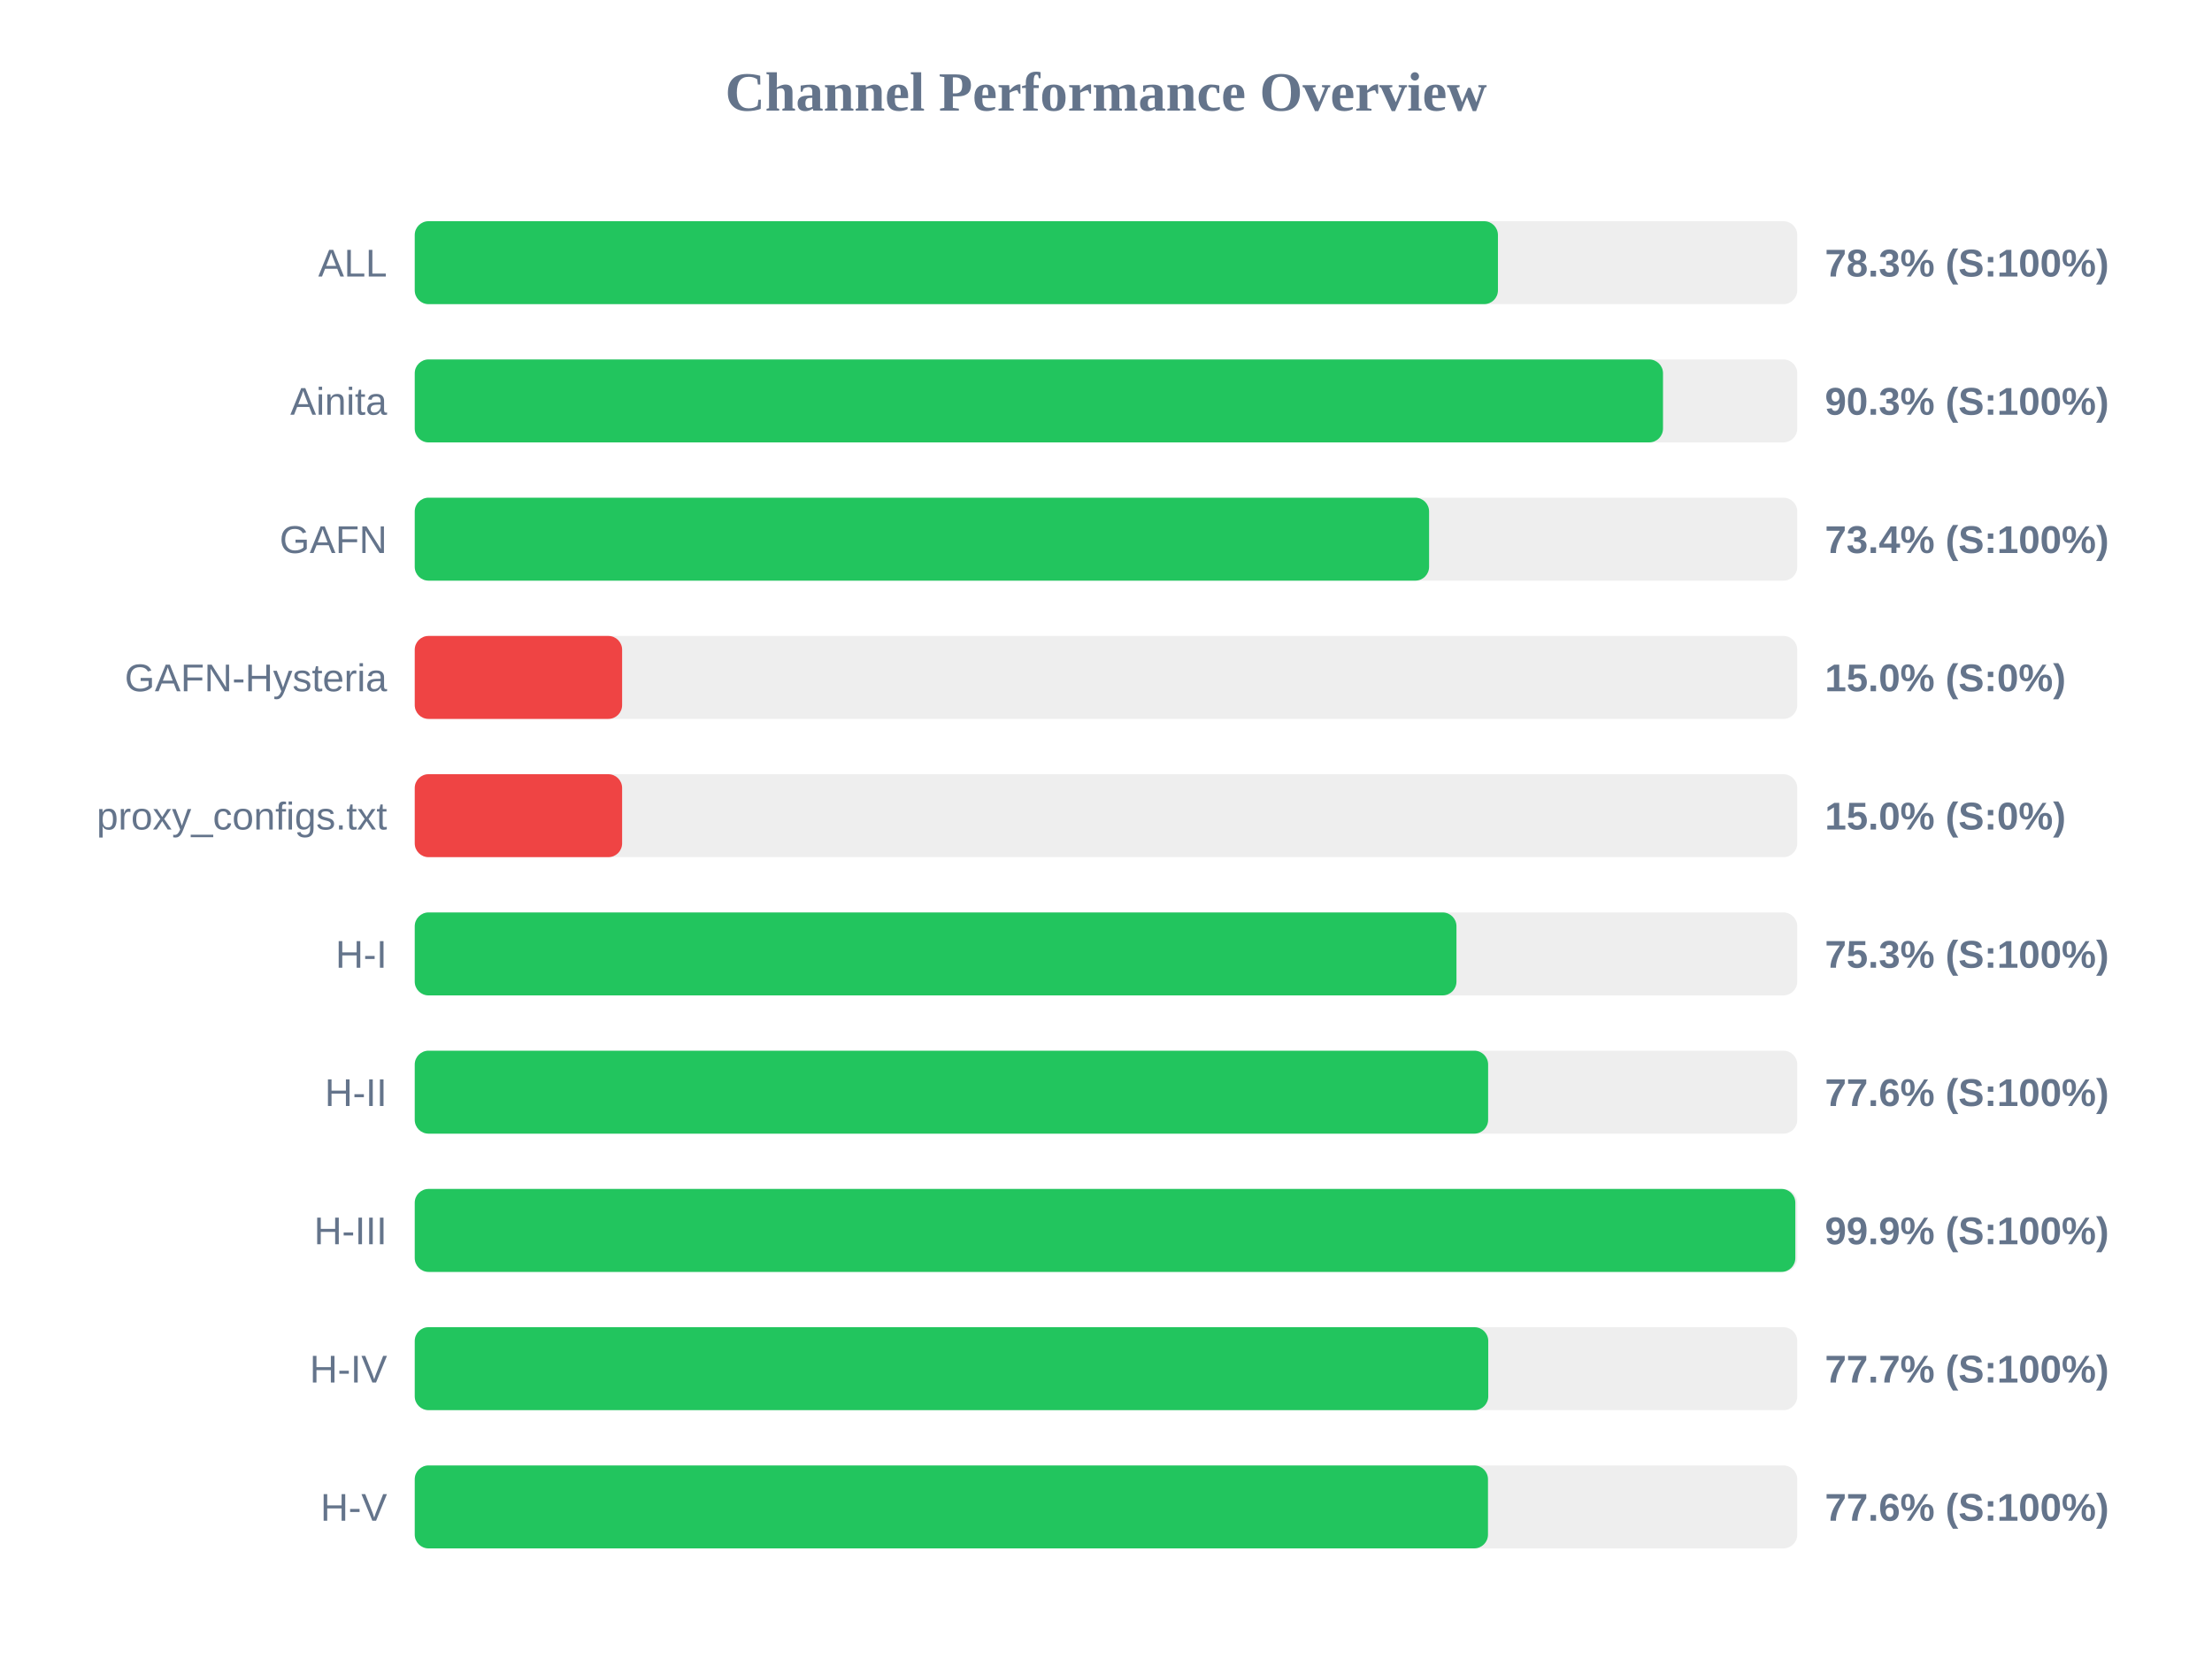
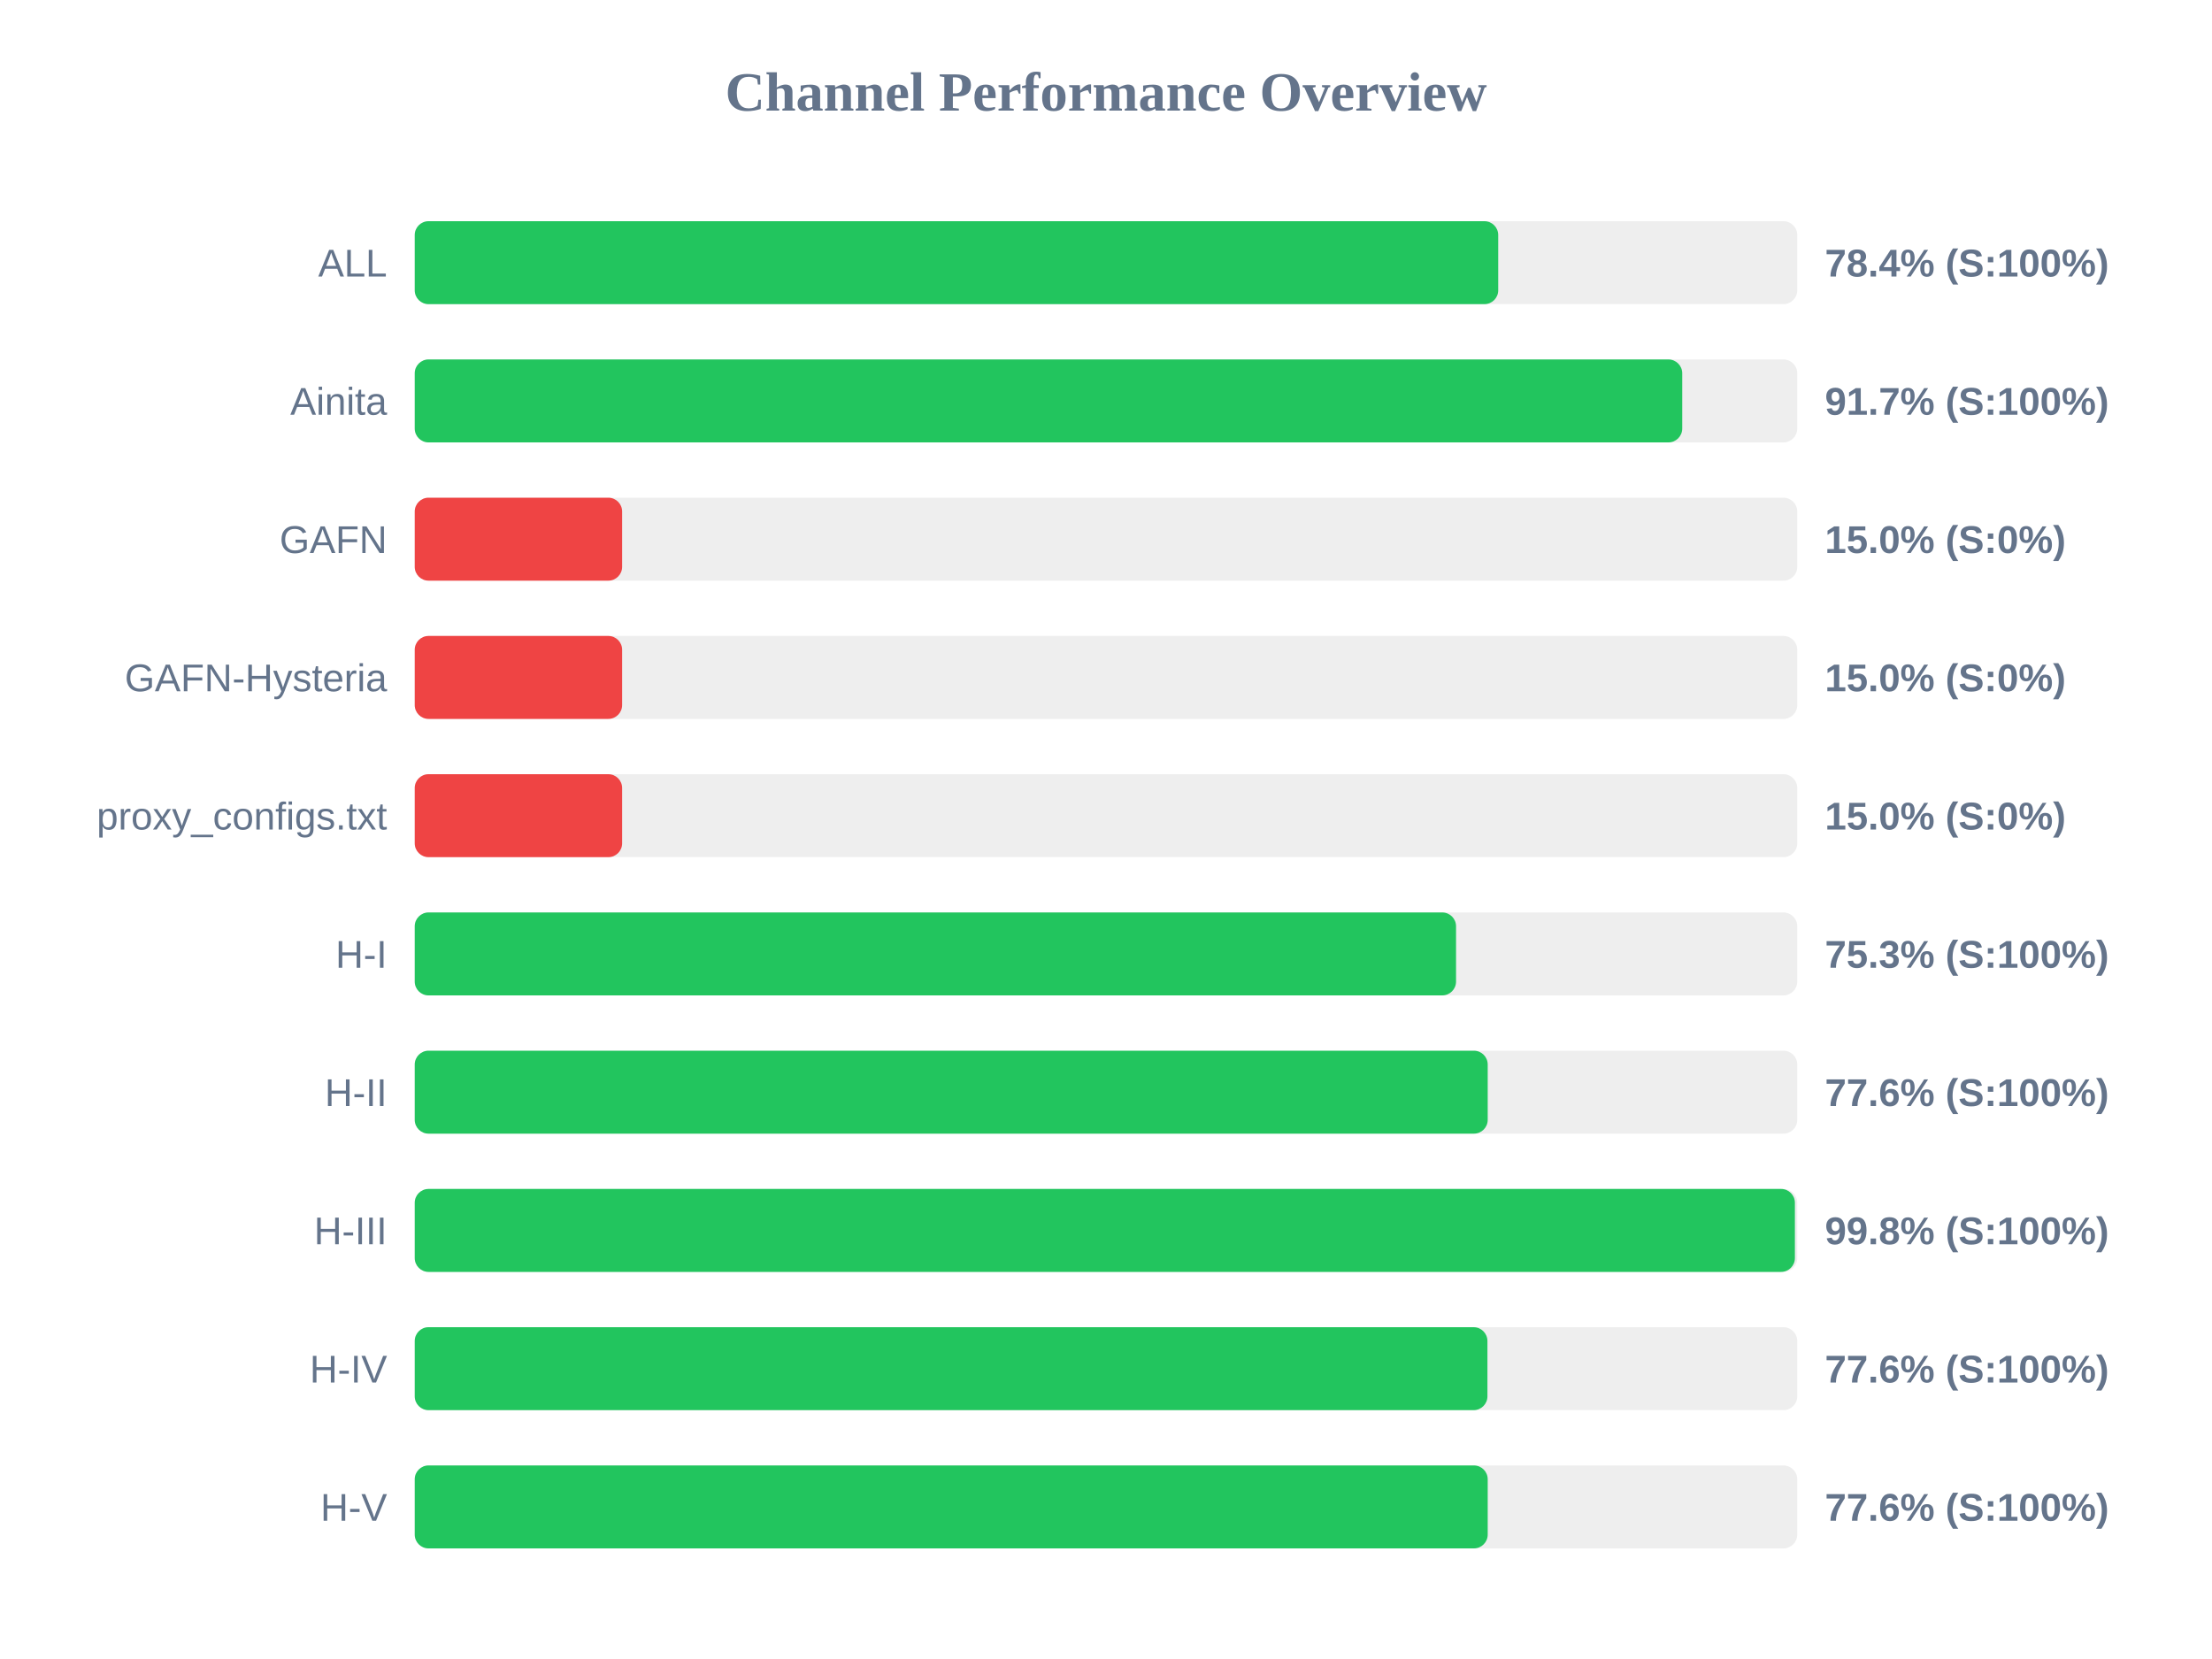
<svg xmlns="http://www.w3.org/2000/svg" width="800" height="600" version="1.1">
  <style>
        .row { font: 14px Arial; fill: #64748b; }
        .score { font: bold 14px Arial; fill: #64748b; }
    </style>
  <text x="400" y="40" text-anchor="middle" font-size="20px" font-weight="bold" fill="#64748b">Channel Performance Overview</text>
  <rect x="150" y="80" width="500" height="30" fill="#eee" rx="5" />
-   <rect x="150" y="80" width="391.75" height="30" fill="#22c55e" rx="5" />
+   <rect x="150" y="80" width="391.85" height="30" fill="#22c55e" rx="5" />
  <text x="140" y="100" text-anchor="end" class="row">ALL</text>
-   <text x="660" y="100" text-anchor="start" class="score">78.3% (S:100%)</text>
+   <text x="660" y="100" text-anchor="start" class="score">78.4% (S:100%)</text>
  <rect x="150" y="130" width="500" height="30" fill="#eee" rx="5" />
-   <rect x="150" y="130" width="451.45" height="30" fill="#22c55e" rx="5" />
+   <rect x="150" y="130" width="458.4" height="30" fill="#22c55e" rx="5" />
  <text x="140" y="150" text-anchor="end" class="row">Ainita</text>
-   <text x="660" y="150" text-anchor="start" class="score">90.3% (S:100%)</text>
+   <text x="660" y="150" text-anchor="start" class="score">91.7% (S:100%)</text>
  <rect x="150" y="180" width="500" height="30" fill="#eee" rx="5" />
-   <rect x="150" y="180" width="366.85" height="30" fill="#22c55e" rx="5" />
+   <rect x="150" y="180" width="75.0" height="30" fill="#ef4444" rx="5" />
  <text x="140" y="200" text-anchor="end" class="row">GAFN</text>
-   <text x="660" y="200" text-anchor="start" class="score">73.4% (S:100%)</text>
+   <text x="660" y="200" text-anchor="start" class="score">15.0% (S:0%)</text>
  <rect x="150" y="230" width="500" height="30" fill="#eee" rx="5" />
  <rect x="150" y="230" width="75.0" height="30" fill="#ef4444" rx="5" />
  <text x="140" y="250" text-anchor="end" class="row">GAFN-Hysteria</text>
  <text x="660" y="250" text-anchor="start" class="score">15.0% (S:0%)</text>
  <rect x="150" y="280" width="500" height="30" fill="#eee" rx="5" />
  <rect x="150" y="280" width="75.0" height="30" fill="#ef4444" rx="5" />
  <text x="140" y="300" text-anchor="end" class="row">proxy_configs.txt</text>
  <text x="660" y="300" text-anchor="start" class="score">15.0% (S:0%)</text>
  <rect x="150" y="330" width="500" height="30" fill="#eee" rx="5" />
-   <rect x="150" y="330" width="376.75" height="30" fill="#22c55e" rx="5" />
+   <rect x="150" y="330" width="376.6" height="30" fill="#22c55e" rx="5" />
  <text x="140" y="350" text-anchor="end" class="row">H-I</text>
  <text x="660" y="350" text-anchor="start" class="score">75.3% (S:100%)</text>
  <rect x="150" y="380" width="500" height="30" fill="#eee" rx="5" />
-   <rect x="150" y="380" width="388.2" height="30" fill="#22c55e" rx="5" />
+   <rect x="150" y="380" width="388.05" height="30" fill="#22c55e" rx="5" />
  <text x="140" y="400" text-anchor="end" class="row">H-II</text>
  <text x="660" y="400" text-anchor="start" class="score">77.6% (S:100%)</text>
  <rect x="150" y="430" width="500" height="30" fill="#eee" rx="5" />
-   <rect x="150" y="430" width="499.3" height="30" fill="#22c55e" rx="5" />
+   <rect x="150" y="430" width="499.15" height="30" fill="#22c55e" rx="5" />
  <text x="140" y="450" text-anchor="end" class="row">H-III</text>
-   <text x="660" y="450" text-anchor="start" class="score">99.9% (S:100%)</text>
+   <text x="660" y="450" text-anchor="start" class="score">99.8% (S:100%)</text>
  <rect x="150" y="480" width="500" height="30" fill="#eee" rx="5" />
-   <rect x="150" y="480" width="388.25" height="30" fill="#22c55e" rx="5" />
+   <rect x="150" y="480" width="387.95" height="30" fill="#22c55e" rx="5" />
  <text x="140" y="500" text-anchor="end" class="row">H-IV</text>
-   <text x="660" y="500" text-anchor="start" class="score">77.7% (S:100%)</text>
+   <text x="660" y="500" text-anchor="start" class="score">77.6% (S:100%)</text>
  <rect x="150" y="530" width="500" height="30" fill="#eee" rx="5" />
-   <rect x="150" y="530" width="388.15" height="30" fill="#22c55e" rx="5" />
+   <rect x="150" y="530" width="388.05" height="30" fill="#22c55e" rx="5" />
  <text x="140" y="550" text-anchor="end" class="row">H-V</text>
  <text x="660" y="550" text-anchor="start" class="score">77.6% (S:100%)</text>
</svg>
